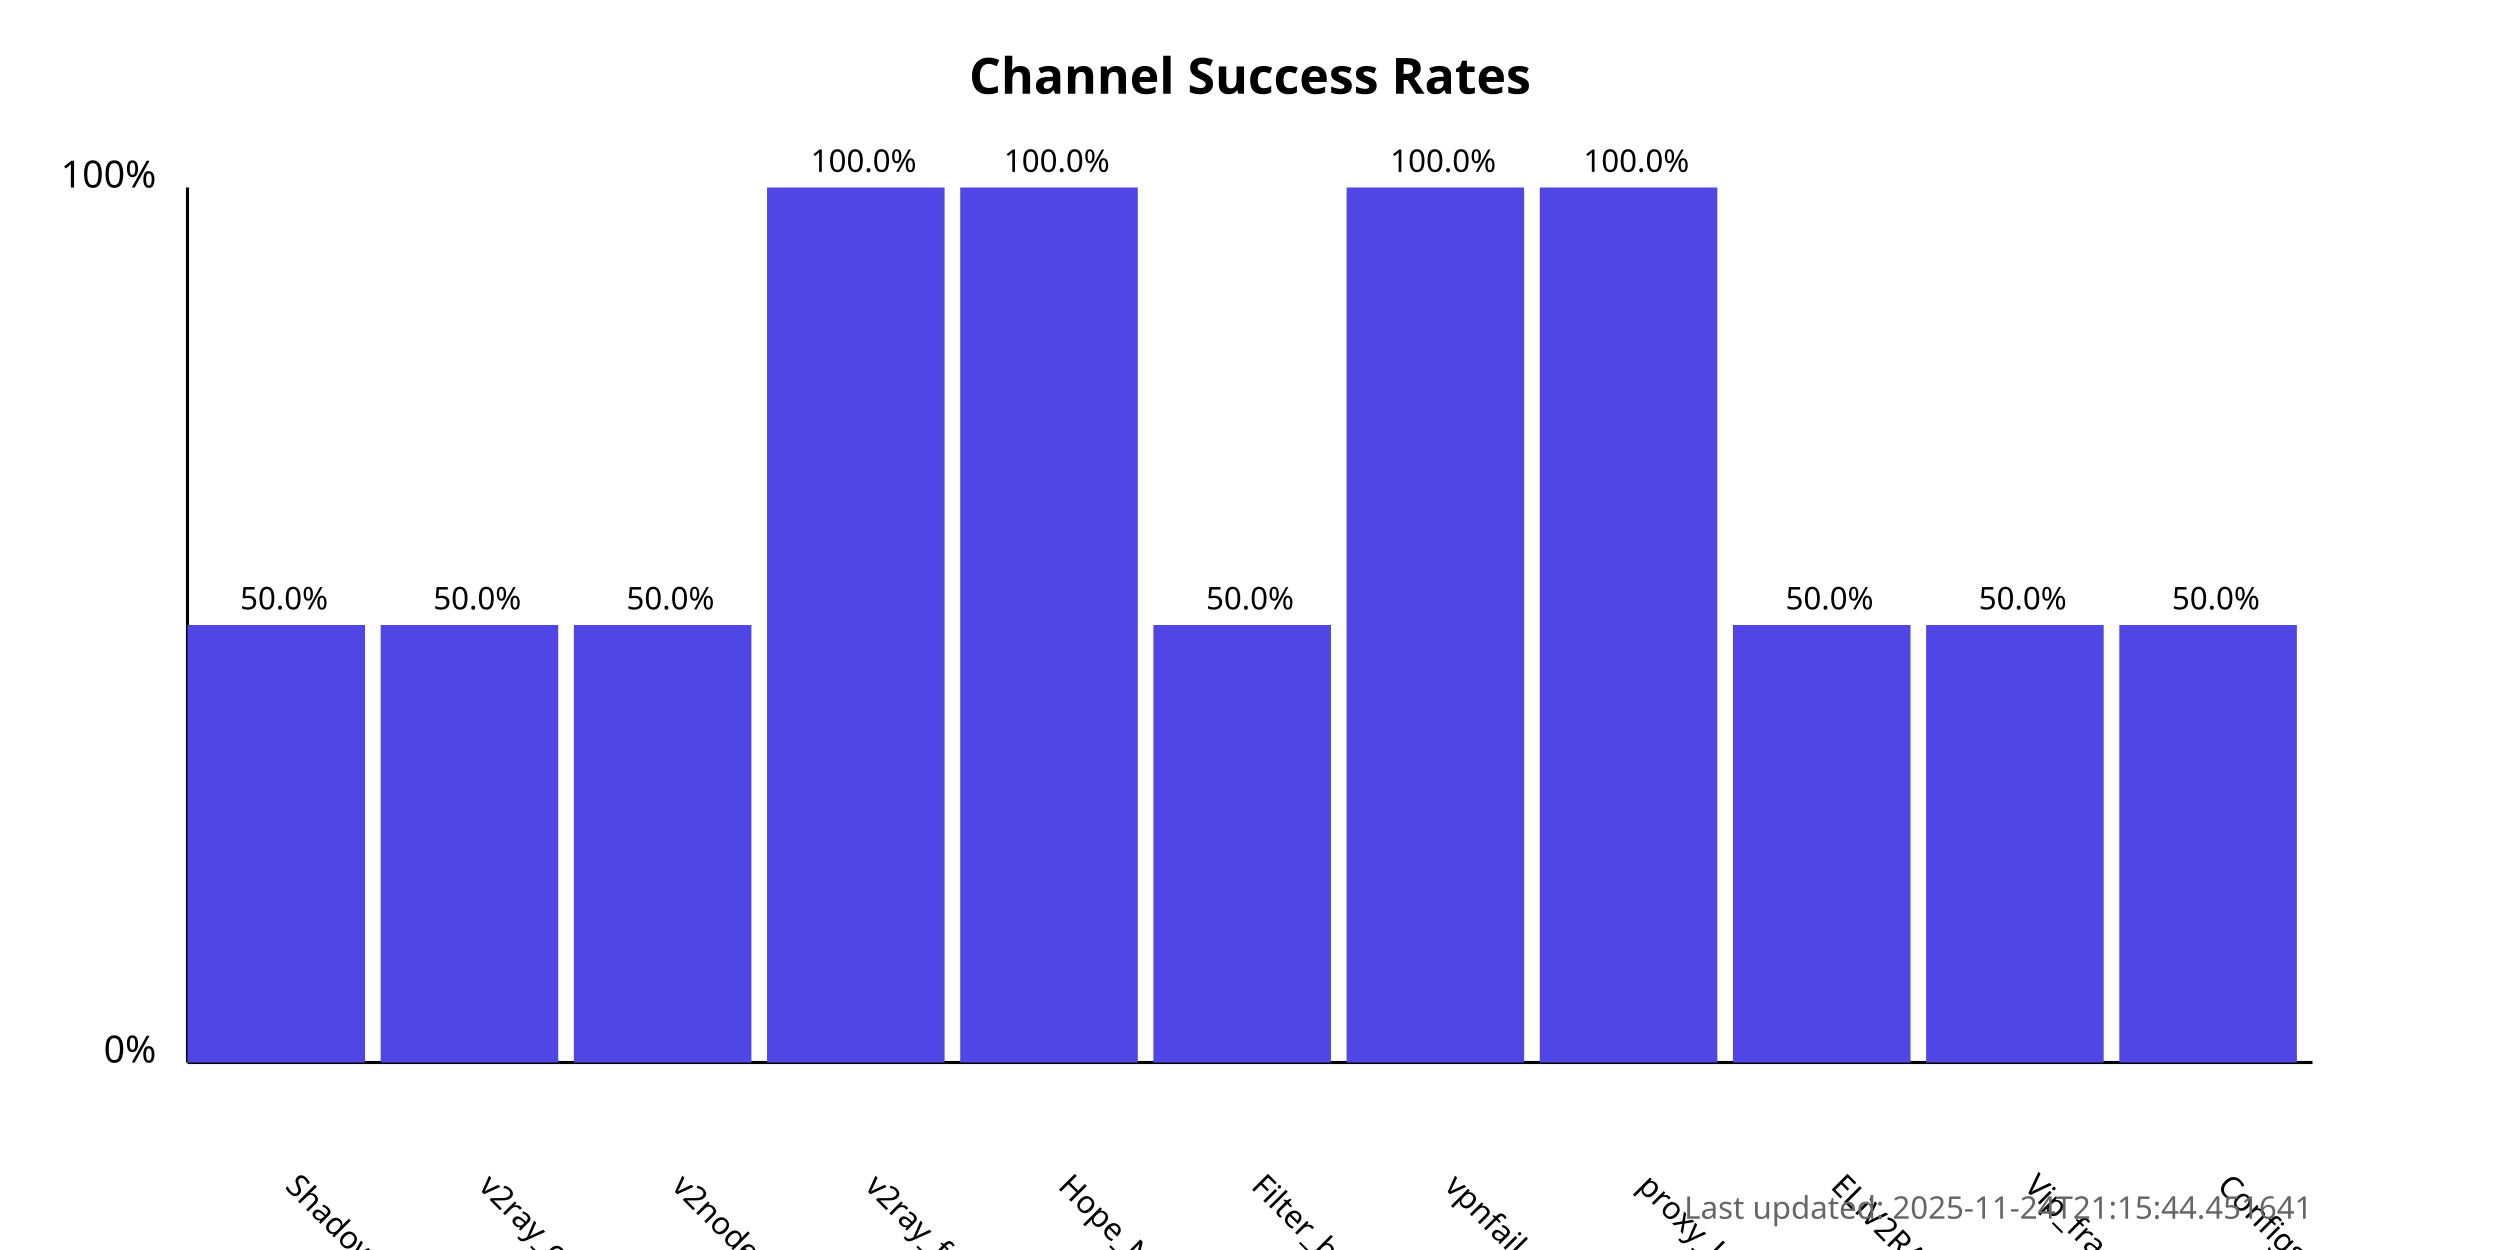
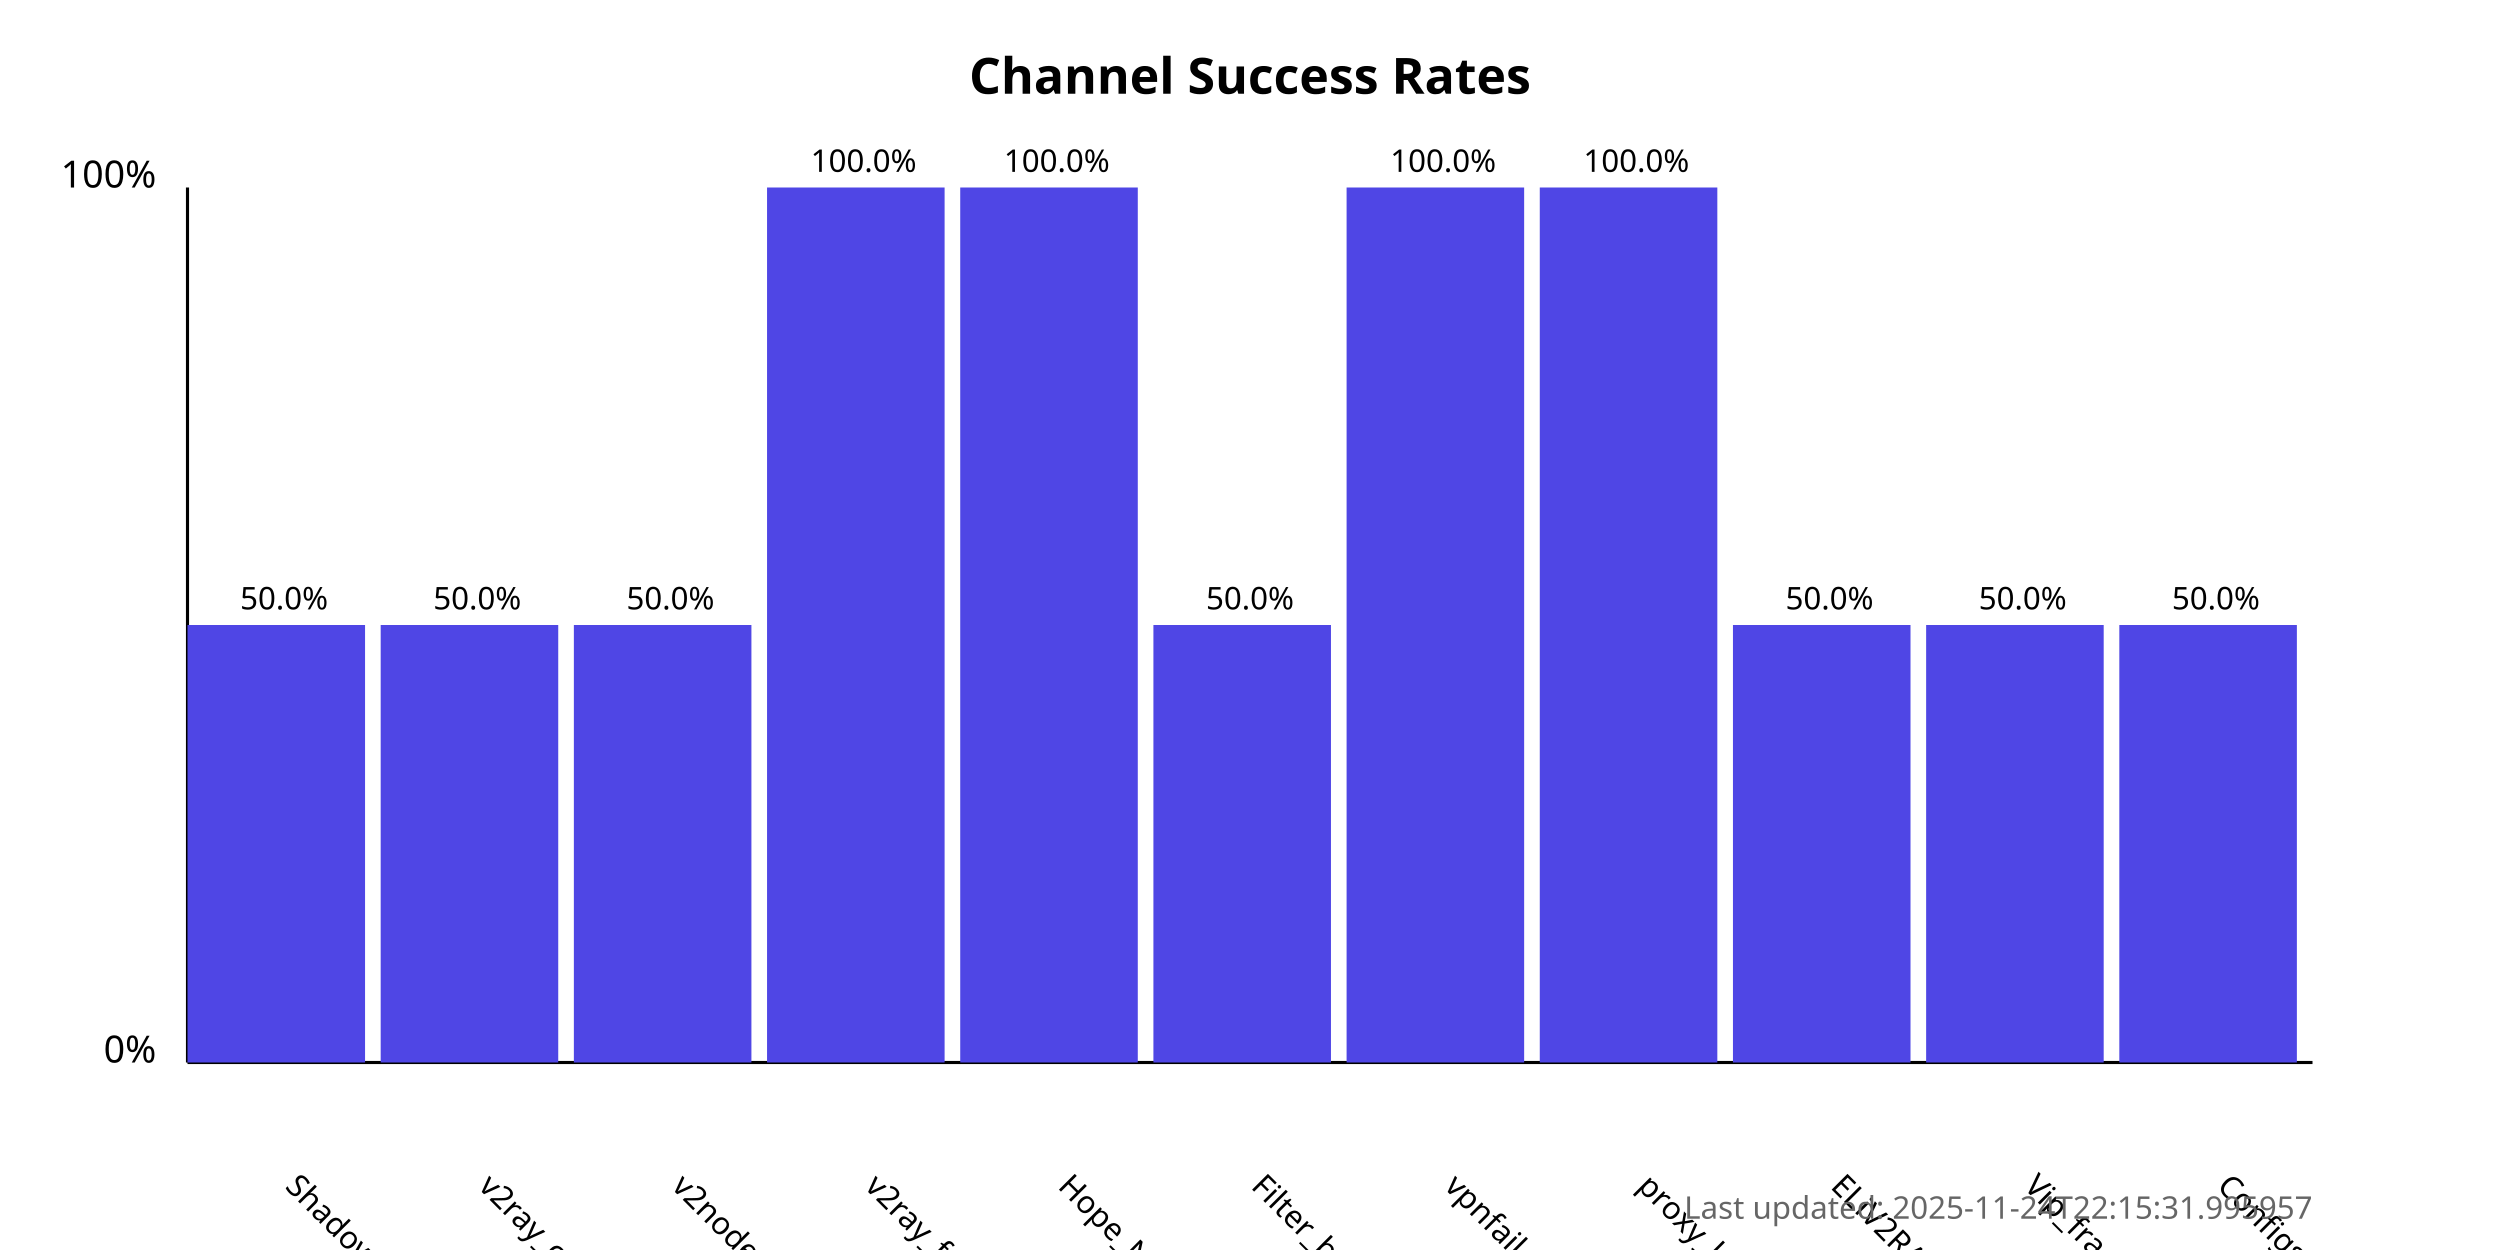
<svg xmlns="http://www.w3.org/2000/svg" width="800" height="400">
  <style>
            .chart-title { font: bold 16px sans-serif; }
            .axis-label { font: 12px sans-serif; }
            .tick-label { font: 10px sans-serif; }
            .bar { fill: #4f46e5; }
            .bar:hover { fill: #6366f1; }
            .timestamp { font: 10px sans-serif; fill: #666; }
        </style>
  <text x="400.0" y="30" text-anchor="middle" class="chart-title">
            Channel Success Rates
        </text>
  <line x1="60" y1="340" x2="60" y2="60" stroke="black" stroke-width="1" />
  <line x1="60" y1="340" x2="740" y2="340" stroke="black" stroke-width="1" />
  <text x="50" y="340" text-anchor="end" class="axis-label">0%</text>
  <text x="50" y="60" text-anchor="end" class="axis-label">100%</text>
  <g>
    <rect x="60" y="200.0" width="56.818" height="140.0" class="bar" />
    <text x="90.909" y="380" transform="rotate(45, 90.90909, 380)" text-anchor="start" class="tick-label">
                ShadowProxy66
            </text>
    <text x="90.909" y="195.0" text-anchor="middle" class="tick-label">
                50.0%
            </text>
  </g>
  <g>
    <rect x="121.818" y="200.0" width="56.818" height="140.0" class="bar" />
    <text x="152.727" y="380" transform="rotate(45, 152.7273, 380)" text-anchor="start" class="tick-label">
                v2ray_configs_pool
            </text>
    <text x="152.727" y="195.0" text-anchor="middle" class="tick-label">
                50.0%
            </text>
  </g>
  <g>
    <rect x="183.636" y="200.0" width="56.818" height="140.0" class="bar" />
    <text x="214.545" y="380" transform="rotate(45, 214.5455, 380)" text-anchor="start" class="tick-label">
                v2nodes
            </text>
    <text x="214.545" y="195.0" text-anchor="middle" class="tick-label">
                50.0%
            </text>
  </g>
  <g>
    <rect x="245.455" y="60.0" width="56.818" height="280.0" class="bar" />
    <text x="276.364" y="380" transform="rotate(45, 276.3636, 380)" text-anchor="start" class="tick-label">
                v2ray_free_conf
            </text>
    <text x="276.364" y="55.0" text-anchor="middle" class="tick-label">
                100.0%
            </text>
  </g>
  <g>
    <rect x="307.273" y="60.0" width="56.818" height="280.0" class="bar" />
    <text x="338.182" y="380" transform="rotate(45, 338.1818, 380)" text-anchor="start" class="tick-label">
                Hope_Net
            </text>
    <text x="338.182" y="55.0" text-anchor="middle" class="tick-label">
                100.0%
            </text>
  </g>
  <g>
    <rect x="369.091" y="200.0" width="56.818" height="140.0" class="bar" />
    <text x="400.0" y="380" transform="rotate(45, 400.0, 380)" text-anchor="start" class="tick-label">
                Filter_breaker
            </text>
    <text x="400.0" y="195.0" text-anchor="middle" class="tick-label">
                50.0%
            </text>
  </g>
  <g>
    <rect x="430.909" y="60.0" width="56.818" height="280.0" class="bar" />
    <text x="461.818" y="380" transform="rotate(45, 461.8182, 380)" text-anchor="start" class="tick-label">
                vpnfail_vless
            </text>
    <text x="461.818" y="55.0" text-anchor="middle" class="tick-label">
                100.0%
            </text>
  </g>
  <g>
    <rect x="492.727" y="60.0" width="56.818" height="280.0" class="bar" />
    <text x="523.636" y="380" transform="rotate(45, 523.6364, 380)" text-anchor="start" class="tick-label">
                proxy_kafee
            </text>
    <text x="523.636" y="55.0" text-anchor="middle" class="tick-label">
                100.0%
            </text>
  </g>
  <g>
    <rect x="554.545" y="200.0" width="56.818" height="140.0" class="bar" />
    <text x="585.455" y="380" transform="rotate(45, 585.4545, 380)" text-anchor="start" class="tick-label">
                ELiV2RAY
            </text>
    <text x="585.455" y="195.0" text-anchor="middle" class="tick-label">
                50.0%
            </text>
  </g>
  <g>
    <rect x="616.364" y="200.0" width="56.818" height="140.0" class="bar" />
    <text x="647.273" y="380" transform="rotate(45, 647.2727, 380)" text-anchor="start" class="tick-label">
                Vip_fragment_v2ray
            </text>
    <text x="647.273" y="195.0" text-anchor="middle" class="tick-label">
                50.0%
            </text>
  </g>
  <g>
    <rect x="678.182" y="200.0" width="56.818" height="140.0" class="bar" />
    <text x="709.091" y="380" transform="rotate(45, 709.0909, 380)" text-anchor="start" class="tick-label">
                ConfigsHubPlus
            </text>
    <text x="709.091" y="195.0" text-anchor="middle" class="tick-label">
                50.0%
            </text>
  </g>
  <text x="740" y="390" text-anchor="end" class="timestamp">
-             Last updated: 2025-11-24T21:15:44.451641
+             Last updated: 2025-11-24T22:15:31.995957
        </text>
</svg>
